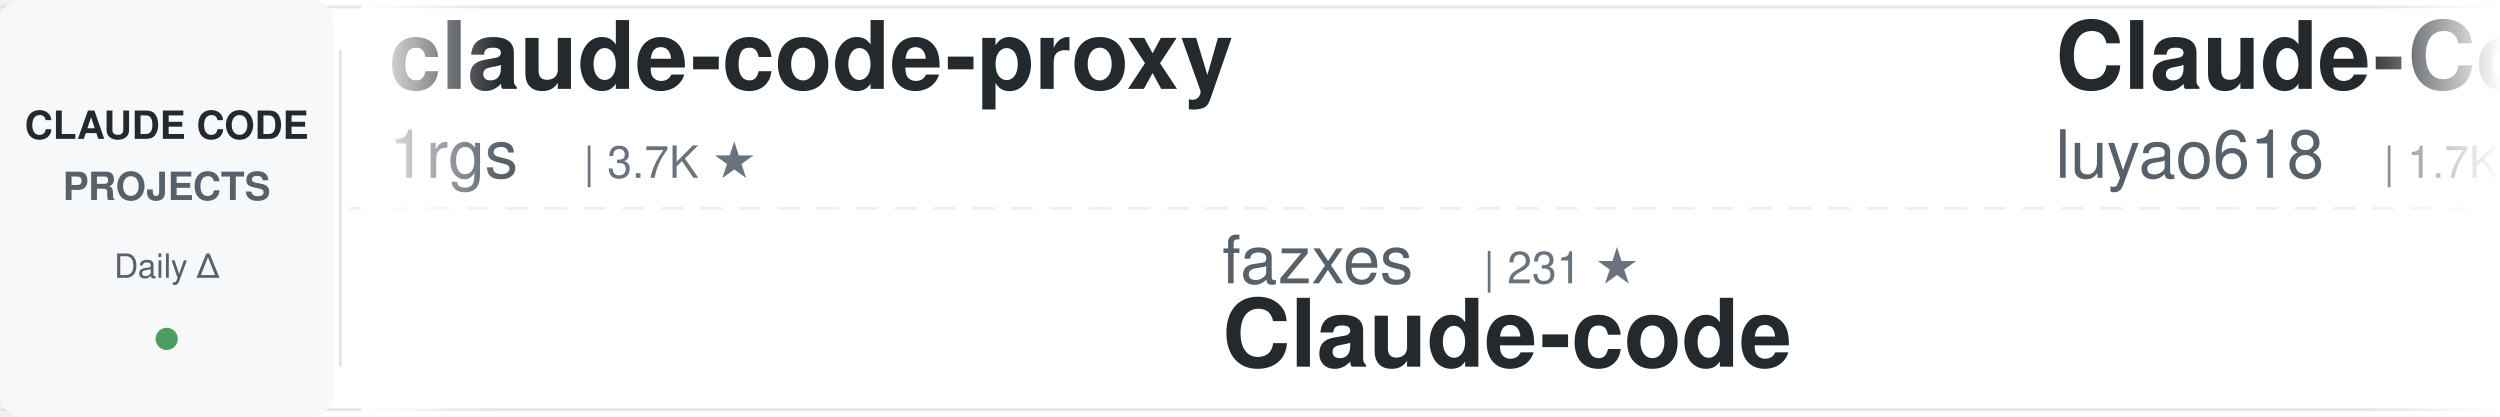
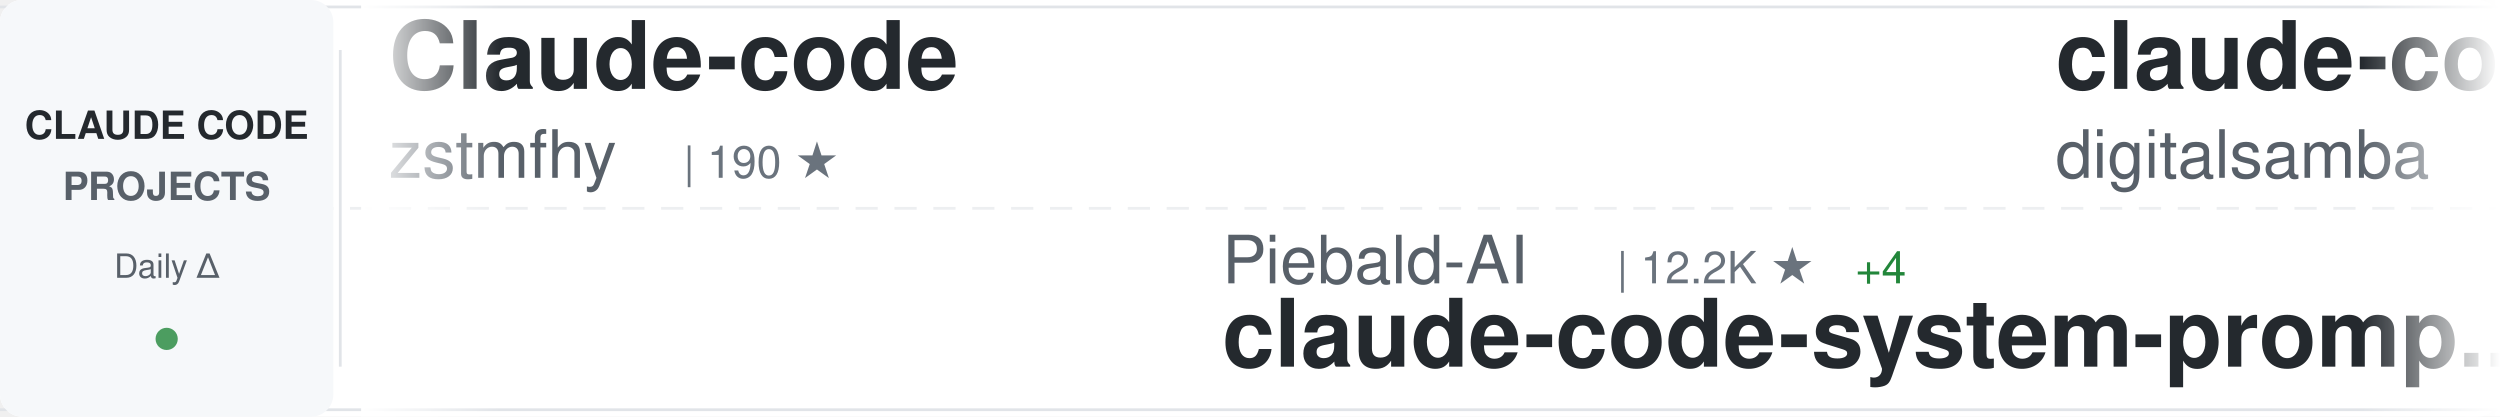
<svg xmlns="http://www.w3.org/2000/svg" width="900" height="150">
  <defs>
    <linearGradient id="awesomeLeftFade" x1="0%" y1="0%" x2="100%" y2="0%">
      <stop offset="0%" style="stop-color:#ffffff;stop-opacity:1" />
      <stop offset="100%" style="stop-color:#ffffff;stop-opacity:0" />
    </linearGradient>
    <linearGradient id="awesomeRightFade" x1="0%" y1="0%" x2="100%" y2="0%">
      <stop offset="0%" style="stop-color:#ffffff;stop-opacity:0" />
      <stop offset="100%" style="stop-color:#ffffff;stop-opacity:1" />
    </linearGradient>
  </defs>
  <rect width="900" height="150" fill="#ffffff" rx="8" />
  <rect x="0" y="2" width="900" height="1" fill="#e1e4e8" />
  <rect x="0" y="147" width="900" height="1" fill="#e1e4e8" />
  <line x1="0" y1="75" x2="900" y2="75" stroke="#e1e4e8" stroke-width="1" stroke-dasharray="8 6" opacity="0.6" />
  <rect x="0" y="0" width="120" height="150" fill="#f6f8fa" rx="8" />
  <text x="60" y="50" font-family="-apple-system, BlinkMacSystemFont, 'Segoe UI', Helvetica, Arial, sans-serif" font-size="14" font-weight="600" fill="#24292e" text-anchor="middle">CLAUDE CODE</text>
  <text x="60" y="72" font-family="-apple-system, BlinkMacSystemFont, 'Segoe UI', Helvetica, Arial, sans-serif" font-size="14" font-weight="600" fill="#586069" text-anchor="middle">PROJECTS</text>
  <text x="60" y="100" font-family="-apple-system, BlinkMacSystemFont, 'Segoe UI', Helvetica, Arial, sans-serif" font-size="12" font-weight="500" fill="#586069" text-anchor="middle">Daily Δ</text>
  <circle cx="60" cy="122" r="4" fill="#22863a" opacity="0.8" />
  <rect x="122" y="18" width="1" height="114" fill="#e1e4e8" />
  <clipPath id="awesomeTickerClip">
    <rect x="130" y="0" width="770" height="150" />
  </clipPath>
  <g clip-path="url(#awesomeTickerClip)">
    <g id="awesomeTickerItems">
      <animateTransform attributeName="transform" attributeType="XML" type="translate" from="0 0" to="-3000 0" dur="54s" repeatCount="indefinite" />
      <g transform="translate(0, 0)">
-         <text x="140" y="32" font-family="-apple-system, BlinkMacSystemFont, 'Segoe UI', Helvetica, Arial, sans-serif" font-size="34" font-weight="600" fill="#24292e">claude-code-proxy</text>
-         <text x="140" y="64" font-family="-apple-system, BlinkMacSystemFont, 'Segoe UI', Helvetica, Arial, sans-serif" font-size="24" font-weight="400" fill="#586069">1rgs</text>
-         <text x="210" y="64" font-family="-apple-system, BlinkMacSystemFont, 'Segoe UI', Helvetica, Arial, sans-serif" font-size="16" font-weight="500" fill="#6a737d">| 3.7K ★</text>
+         <text x="140" y="32" font-family="-apple-system, BlinkMacSystemFont, 'Segoe UI', Helvetica, Arial, sans-serif" font-size="34" font-weight="600" fill="#24292e">Claude-code</text>
+         <text x="140" y="64" font-family="-apple-system, BlinkMacSystemFont, 'Segoe UI', Helvetica, Arial, sans-serif" font-size="24" font-weight="400" fill="#586069">zstmfhy</text>
+         <text x="246" y="64" font-family="-apple-system, BlinkMacSystemFont, 'Segoe UI', Helvetica, Arial, sans-serif" font-size="16" font-weight="500" fill="#6a737d">| 190 ★</text>
      </g>
      <g transform="translate(300, 0)">
-         <text x="140" y="102" font-family="-apple-system, BlinkMacSystemFont, 'Segoe UI', Helvetica, Arial, sans-serif" font-size="24" font-weight="400" fill="#586069">fazxes</text>
-         <text x="234" y="102" font-family="-apple-system, BlinkMacSystemFont, 'Segoe UI', Helvetica, Arial, sans-serif" font-size="16" font-weight="500" fill="#6a737d">| 231 ★</text>
-         <text x="140" y="132" font-family="-apple-system, BlinkMacSystemFont, 'Segoe UI', Helvetica, Arial, sans-serif" font-size="34" font-weight="600" fill="#24292e">Claude-code</text>
+         <text x="140" y="102" font-family="-apple-system, BlinkMacSystemFont, 'Segoe UI', Helvetica, Arial, sans-serif" font-size="24" font-weight="400" fill="#586069">Piebald-AI</text>
+         <text x="282" y="102" font-family="-apple-system, BlinkMacSystemFont, 'Segoe UI', Helvetica, Arial, sans-serif" font-size="16" font-weight="500" fill="#6a737d">| 12.2K ★</text>
+         <text x="368" y="102" font-family="-apple-system, BlinkMacSystemFont, 'Segoe UI', Helvetica, Arial, sans-serif" font-size="16" font-weight="500" fill="#22863a"> +4</text>
+         <text x="140" y="132" font-family="-apple-system, BlinkMacSystemFont, 'Segoe UI', Helvetica, Arial, sans-serif" font-size="34" font-weight="600" fill="#24292e">claude-code-system-promp...</text>
      </g>
      <g transform="translate(600, 0)">
-         <text x="140" y="32" font-family="-apple-system, BlinkMacSystemFont, 'Segoe UI', Helvetica, Arial, sans-serif" font-size="34" font-weight="600" fill="#24292e">Claude-Code-Source-Study</text>
-         <text x="140" y="64" font-family="-apple-system, BlinkMacSystemFont, 'Segoe UI', Helvetica, Arial, sans-serif" font-size="24" font-weight="400" fill="#586069">luyao618</text>
-         <text x="258" y="64" font-family="-apple-system, BlinkMacSystemFont, 'Segoe UI', Helvetica, Arial, sans-serif" font-size="16" font-weight="500" fill="#6a737d">| 1.7K ★</text>
+         <text x="140" y="32" font-family="-apple-system, BlinkMacSystemFont, 'Segoe UI', Helvetica, Arial, sans-serif" font-size="34" font-weight="600" fill="#24292e">claude-code-video-toolki...</text>
+         <text x="140" y="64" font-family="-apple-system, BlinkMacSystemFont, 'Segoe UI', Helvetica, Arial, sans-serif" font-size="24" font-weight="400" fill="#586069">digitalsamba</text>
+         <text x="306" y="64" font-family="-apple-system, BlinkMacSystemFont, 'Segoe UI', Helvetica, Arial, sans-serif" font-size="16" font-weight="500" fill="#6a737d">| 1.9K ★</text>
      </g>
      <g transform="translate(900, 0)">
-         <text x="140" y="102" font-family="-apple-system, BlinkMacSystemFont, 'Segoe UI', Helvetica, Arial, sans-serif" font-size="24" font-weight="400" fill="#586069">rohitg00</text>
-         <text x="258" y="102" font-family="-apple-system, BlinkMacSystemFont, 'Segoe UI', Helvetica, Arial, sans-serif" font-size="16" font-weight="500" fill="#6a737d">| 2.5K ★</text>
-         <text x="140" y="132" font-family="-apple-system, BlinkMacSystemFont, 'Segoe UI', Helvetica, Arial, sans-serif" font-size="34" font-weight="600" fill="#24292e">awesome-claude-code-tool...</text>
+         <text x="140" y="102" font-family="-apple-system, BlinkMacSystemFont, 'Segoe UI', Helvetica, Arial, sans-serif" font-size="24" font-weight="400" fill="#586069">anthropics</text>
+         <text x="282" y="102" font-family="-apple-system, BlinkMacSystemFont, 'Segoe UI', Helvetica, Arial, sans-serif" font-size="16" font-weight="500" fill="#6a737d">| 942 ★</text>
+         <text x="140" y="132" font-family="-apple-system, BlinkMacSystemFont, 'Segoe UI', Helvetica, Arial, sans-serif" font-size="34" font-weight="600" fill="#24292e">claude-code-base-action</text>
      </g>
      <g transform="translate(1200, 0)">
-         <text x="140" y="32" font-family="-apple-system, BlinkMacSystemFont, 'Segoe UI', Helvetica, Arial, sans-serif" font-size="34" font-weight="600" fill="#24292e">claude-code-from-scratch</text>
-         <text x="140" y="64" font-family="-apple-system, BlinkMacSystemFont, 'Segoe UI', Helvetica, Arial, sans-serif" font-size="24" font-weight="400" fill="#586069">Windy3f3f3f3f</text>
-         <text x="318" y="64" font-family="-apple-system, BlinkMacSystemFont, 'Segoe UI', Helvetica, Arial, sans-serif" font-size="16" font-weight="500" fill="#6a737d">| 2.5K ★</text>
-         <text x="395" y="64" font-family="-apple-system, BlinkMacSystemFont, 'Segoe UI', Helvetica, Arial, sans-serif" font-size="16" font-weight="500" fill="#22863a"> +1</text>
+         <text x="140" y="32" font-family="-apple-system, BlinkMacSystemFont, 'Segoe UI', Helvetica, Arial, sans-serif" font-size="34" font-weight="600" fill="#24292e">edmunds-claude-code</text>
+         <text x="140" y="64" font-family="-apple-system, BlinkMacSystemFont, 'Segoe UI', Helvetica, Arial, sans-serif" font-size="24" font-weight="400" fill="#586069">edmund-io</text>
+         <text x="270" y="64" font-family="-apple-system, BlinkMacSystemFont, 'Segoe UI', Helvetica, Arial, sans-serif" font-size="16" font-weight="500" fill="#6a737d">| 1.5K ★</text>
      </g>
      <g transform="translate(1500, 0)">
-         <text x="140" y="102" font-family="-apple-system, BlinkMacSystemFont, 'Segoe UI', Helvetica, Arial, sans-serif" font-size="24" font-weight="400" fill="#586069">Donchitos</text>
-         <text x="270" y="102" font-family="-apple-system, BlinkMacSystemFont, 'Segoe UI', Helvetica, Arial, sans-serif" font-size="16" font-weight="500" fill="#6a737d">| 23.7K ★</text>
-         <text x="356" y="102" font-family="-apple-system, BlinkMacSystemFont, 'Segoe UI', Helvetica, Arial, sans-serif" font-size="16" font-weight="500" fill="#22863a"> +3</text>
-         <text x="140" y="132" font-family="-apple-system, BlinkMacSystemFont, 'Segoe UI', Helvetica, Arial, sans-serif" font-size="34" font-weight="600" fill="#24292e">Claude-Code-Game-Studios</text>
+         <text x="140" y="102" font-family="-apple-system, BlinkMacSystemFont, 'Segoe UI', Helvetica, Arial, sans-serif" font-size="24" font-weight="400" fill="#586069">darcyegb</text>
+         <text x="258" y="102" font-family="-apple-system, BlinkMacSystemFont, 'Segoe UI', Helvetica, Arial, sans-serif" font-size="16" font-weight="500" fill="#6a737d">| 757 ★</text>
+         <text x="140" y="132" font-family="-apple-system, BlinkMacSystemFont, 'Segoe UI', Helvetica, Arial, sans-serif" font-size="34" font-weight="600" fill="#24292e">ClaudeCodeAgents</text>
      </g>
      <g transform="translate(1800, 0)">
-         <text x="140" y="32" font-family="-apple-system, BlinkMacSystemFont, 'Segoe UI', Helvetica, Arial, sans-serif" font-size="34" font-weight="600" fill="#24292e">claude-code-transcripts</text>
-         <text x="140" y="64" font-family="-apple-system, BlinkMacSystemFont, 'Segoe UI', Helvetica, Arial, sans-serif" font-size="24" font-weight="400" fill="#586069">simonw</text>
-         <text x="234" y="64" font-family="-apple-system, BlinkMacSystemFont, 'Segoe UI', Helvetica, Arial, sans-serif" font-size="16" font-weight="500" fill="#6a737d">| 1.7K ★</text>
+         <text x="140" y="32" font-family="-apple-system, BlinkMacSystemFont, 'Segoe UI', Helvetica, Arial, sans-serif" font-size="34" font-weight="600" fill="#24292e">claude-code-source-build</text>
+         <text x="140" y="64" font-family="-apple-system, BlinkMacSystemFont, 'Segoe UI', Helvetica, Arial, sans-serif" font-size="24" font-weight="400" fill="#586069">andrew-kramer-inno</text>
+         <text x="378" y="64" font-family="-apple-system, BlinkMacSystemFont, 'Segoe UI', Helvetica, Arial, sans-serif" font-size="16" font-weight="500" fill="#6a737d">| 593 ★</text>
      </g>
      <g transform="translate(2100, 0)">
-         <text x="140" y="102" font-family="-apple-system, BlinkMacSystemFont, 'Segoe UI', Helvetica, Arial, sans-serif" font-size="24" font-weight="400" fill="#586069">OrcaWhisper</text>
-         <text x="294" y="102" font-family="-apple-system, BlinkMacSystemFont, 'Segoe UI', Helvetica, Arial, sans-serif" font-size="16" font-weight="500" fill="#6a737d">| 87 ★</text>
-         <text x="140" y="132" font-family="-apple-system, BlinkMacSystemFont, 'Segoe UI', Helvetica, Arial, sans-serif" font-size="34" font-weight="600" fill="#24292e">Claude-Code</text>
+         <text x="140" y="102" font-family="-apple-system, BlinkMacSystemFont, 'Segoe UI', Helvetica, Arial, sans-serif" font-size="24" font-weight="400" fill="#586069">JrCx7scC</text>
+         <text x="258" y="102" font-family="-apple-system, BlinkMacSystemFont, 'Segoe UI', Helvetica, Arial, sans-serif" font-size="16" font-weight="500" fill="#6a737d">| 373 ★</text>
+         <text x="140" y="132" font-family="-apple-system, BlinkMacSystemFont, 'Segoe UI', Helvetica, Arial, sans-serif" font-size="34" font-weight="600" fill="#24292e">claude-code-source</text>
      </g>
      <g transform="translate(2400, 0)">
-         <text x="140" y="32" font-family="-apple-system, BlinkMacSystemFont, 'Segoe UI', Helvetica, Arial, sans-serif" font-size="34" font-weight="600" fill="#24292e">claude-code-hub</text>
-         <text x="140" y="64" font-family="-apple-system, BlinkMacSystemFont, 'Segoe UI', Helvetica, Arial, sans-serif" font-size="24" font-weight="400" fill="#586069">ding113</text>
-         <text x="246" y="64" font-family="-apple-system, BlinkMacSystemFont, 'Segoe UI', Helvetica, Arial, sans-serif" font-size="16" font-weight="500" fill="#6a737d">| 3.3K ★</text>
-         <text x="323" y="64" font-family="-apple-system, BlinkMacSystemFont, 'Segoe UI', Helvetica, Arial, sans-serif" font-size="16" font-weight="500" fill="#22863a"> +3</text>
+         <text x="140" y="32" font-family="-apple-system, BlinkMacSystemFont, 'Segoe UI', Helvetica, Arial, sans-serif" font-size="34" font-weight="600" fill="#24292e">claude-code-sourcemap</text>
+         <text x="140" y="64" font-family="-apple-system, BlinkMacSystemFont, 'Segoe UI', Helvetica, Arial, sans-serif" font-size="24" font-weight="400" fill="#586069">ChinaSiro</text>
+         <text x="270" y="64" font-family="-apple-system, BlinkMacSystemFont, 'Segoe UI', Helvetica, Arial, sans-serif" font-size="16" font-weight="500" fill="#6a737d">| 9.6K ★</text>
      </g>
      <g transform="translate(2700, 0)">
-         <text x="140" y="102" font-family="-apple-system, BlinkMacSystemFont, 'Segoe UI', Helvetica, Arial, sans-serif" font-size="24" font-weight="400" fill="#586069">disler</text>
-         <text x="234" y="102" font-family="-apple-system, BlinkMacSystemFont, 'Segoe UI', Helvetica, Arial, sans-serif" font-size="16" font-weight="500" fill="#6a737d">| 3.9K ★</text>
-         <text x="140" y="132" font-family="-apple-system, BlinkMacSystemFont, 'Segoe UI', Helvetica, Arial, sans-serif" font-size="34" font-weight="600" fill="#24292e">claude-code-hooks-master...</text>
+         <text x="140" y="102" font-family="-apple-system, BlinkMacSystemFont, 'Segoe UI', Helvetica, Arial, sans-serif" font-size="24" font-weight="400" fill="#586069">Yuyz0112</text>
+         <text x="258" y="102" font-family="-apple-system, BlinkMacSystemFont, 'Segoe UI', Helvetica, Arial, sans-serif" font-size="16" font-weight="500" fill="#6a737d">| 2.4K ★</text>
+         <text x="335" y="102" font-family="-apple-system, BlinkMacSystemFont, 'Segoe UI', Helvetica, Arial, sans-serif" font-size="16" font-weight="500" fill="#22863a"> +2</text>
+         <text x="140" y="132" font-family="-apple-system, BlinkMacSystemFont, 'Segoe UI', Helvetica, Arial, sans-serif" font-size="34" font-weight="600" fill="#24292e">claude-code-reverse</text>
      </g>
      <g transform="translate(3000, 0)">
-         <text x="140" y="32" font-family="-apple-system, BlinkMacSystemFont, 'Segoe UI', Helvetica, Arial, sans-serif" font-size="34" font-weight="600" fill="#24292e">claude-code-proxy</text>
-         <text x="140" y="64" font-family="-apple-system, BlinkMacSystemFont, 'Segoe UI', Helvetica, Arial, sans-serif" font-size="24" font-weight="400" fill="#586069">1rgs</text>
-         <text x="210" y="64" font-family="-apple-system, BlinkMacSystemFont, 'Segoe UI', Helvetica, Arial, sans-serif" font-size="16" font-weight="500" fill="#6a737d">| 3.7K ★</text>
+         <text x="140" y="32" font-family="-apple-system, BlinkMacSystemFont, 'Segoe UI', Helvetica, Arial, sans-serif" font-size="34" font-weight="600" fill="#24292e">Claude-code</text>
+         <text x="140" y="64" font-family="-apple-system, BlinkMacSystemFont, 'Segoe UI', Helvetica, Arial, sans-serif" font-size="24" font-weight="400" fill="#586069">zstmfhy</text>
+         <text x="246" y="64" font-family="-apple-system, BlinkMacSystemFont, 'Segoe UI', Helvetica, Arial, sans-serif" font-size="16" font-weight="500" fill="#6a737d">| 190 ★</text>
      </g>
      <g transform="translate(3300, 0)">
-         <text x="140" y="102" font-family="-apple-system, BlinkMacSystemFont, 'Segoe UI', Helvetica, Arial, sans-serif" font-size="24" font-weight="400" fill="#586069">fazxes</text>
-         <text x="234" y="102" font-family="-apple-system, BlinkMacSystemFont, 'Segoe UI', Helvetica, Arial, sans-serif" font-size="16" font-weight="500" fill="#6a737d">| 231 ★</text>
-         <text x="140" y="132" font-family="-apple-system, BlinkMacSystemFont, 'Segoe UI', Helvetica, Arial, sans-serif" font-size="34" font-weight="600" fill="#24292e">Claude-code</text>
+         <text x="140" y="102" font-family="-apple-system, BlinkMacSystemFont, 'Segoe UI', Helvetica, Arial, sans-serif" font-size="24" font-weight="400" fill="#586069">Piebald-AI</text>
+         <text x="282" y="102" font-family="-apple-system, BlinkMacSystemFont, 'Segoe UI', Helvetica, Arial, sans-serif" font-size="16" font-weight="500" fill="#6a737d">| 12.2K ★</text>
+         <text x="368" y="102" font-family="-apple-system, BlinkMacSystemFont, 'Segoe UI', Helvetica, Arial, sans-serif" font-size="16" font-weight="500" fill="#22863a"> +4</text>
+         <text x="140" y="132" font-family="-apple-system, BlinkMacSystemFont, 'Segoe UI', Helvetica, Arial, sans-serif" font-size="34" font-weight="600" fill="#24292e">claude-code-system-promp...</text>
      </g>
      <g transform="translate(3600, 0)">
-         <text x="140" y="32" font-family="-apple-system, BlinkMacSystemFont, 'Segoe UI', Helvetica, Arial, sans-serif" font-size="34" font-weight="600" fill="#24292e">Claude-Code-Source-Study</text>
-         <text x="140" y="64" font-family="-apple-system, BlinkMacSystemFont, 'Segoe UI', Helvetica, Arial, sans-serif" font-size="24" font-weight="400" fill="#586069">luyao618</text>
-         <text x="258" y="64" font-family="-apple-system, BlinkMacSystemFont, 'Segoe UI', Helvetica, Arial, sans-serif" font-size="16" font-weight="500" fill="#6a737d">| 1.7K ★</text>
+         <text x="140" y="32" font-family="-apple-system, BlinkMacSystemFont, 'Segoe UI', Helvetica, Arial, sans-serif" font-size="34" font-weight="600" fill="#24292e">claude-code-video-toolki...</text>
+         <text x="140" y="64" font-family="-apple-system, BlinkMacSystemFont, 'Segoe UI', Helvetica, Arial, sans-serif" font-size="24" font-weight="400" fill="#586069">digitalsamba</text>
+         <text x="306" y="64" font-family="-apple-system, BlinkMacSystemFont, 'Segoe UI', Helvetica, Arial, sans-serif" font-size="16" font-weight="500" fill="#6a737d">| 1.9K ★</text>
      </g>
      <g transform="translate(3900, 0)">
-         <text x="140" y="102" font-family="-apple-system, BlinkMacSystemFont, 'Segoe UI', Helvetica, Arial, sans-serif" font-size="24" font-weight="400" fill="#586069">rohitg00</text>
-         <text x="258" y="102" font-family="-apple-system, BlinkMacSystemFont, 'Segoe UI', Helvetica, Arial, sans-serif" font-size="16" font-weight="500" fill="#6a737d">| 2.5K ★</text>
-         <text x="140" y="132" font-family="-apple-system, BlinkMacSystemFont, 'Segoe UI', Helvetica, Arial, sans-serif" font-size="34" font-weight="600" fill="#24292e">awesome-claude-code-tool...</text>
+         <text x="140" y="102" font-family="-apple-system, BlinkMacSystemFont, 'Segoe UI', Helvetica, Arial, sans-serif" font-size="24" font-weight="400" fill="#586069">anthropics</text>
+         <text x="282" y="102" font-family="-apple-system, BlinkMacSystemFont, 'Segoe UI', Helvetica, Arial, sans-serif" font-size="16" font-weight="500" fill="#6a737d">| 942 ★</text>
+         <text x="140" y="132" font-family="-apple-system, BlinkMacSystemFont, 'Segoe UI', Helvetica, Arial, sans-serif" font-size="34" font-weight="600" fill="#24292e">claude-code-base-action</text>
      </g>
    </g>
  </g>
  <rect x="130" y="0" width="50" height="150" fill="url(#awesomeLeftFade)" />
  <rect x="850" y="0" width="50" height="150" fill="url(#awesomeRightFade)" />
</svg>
